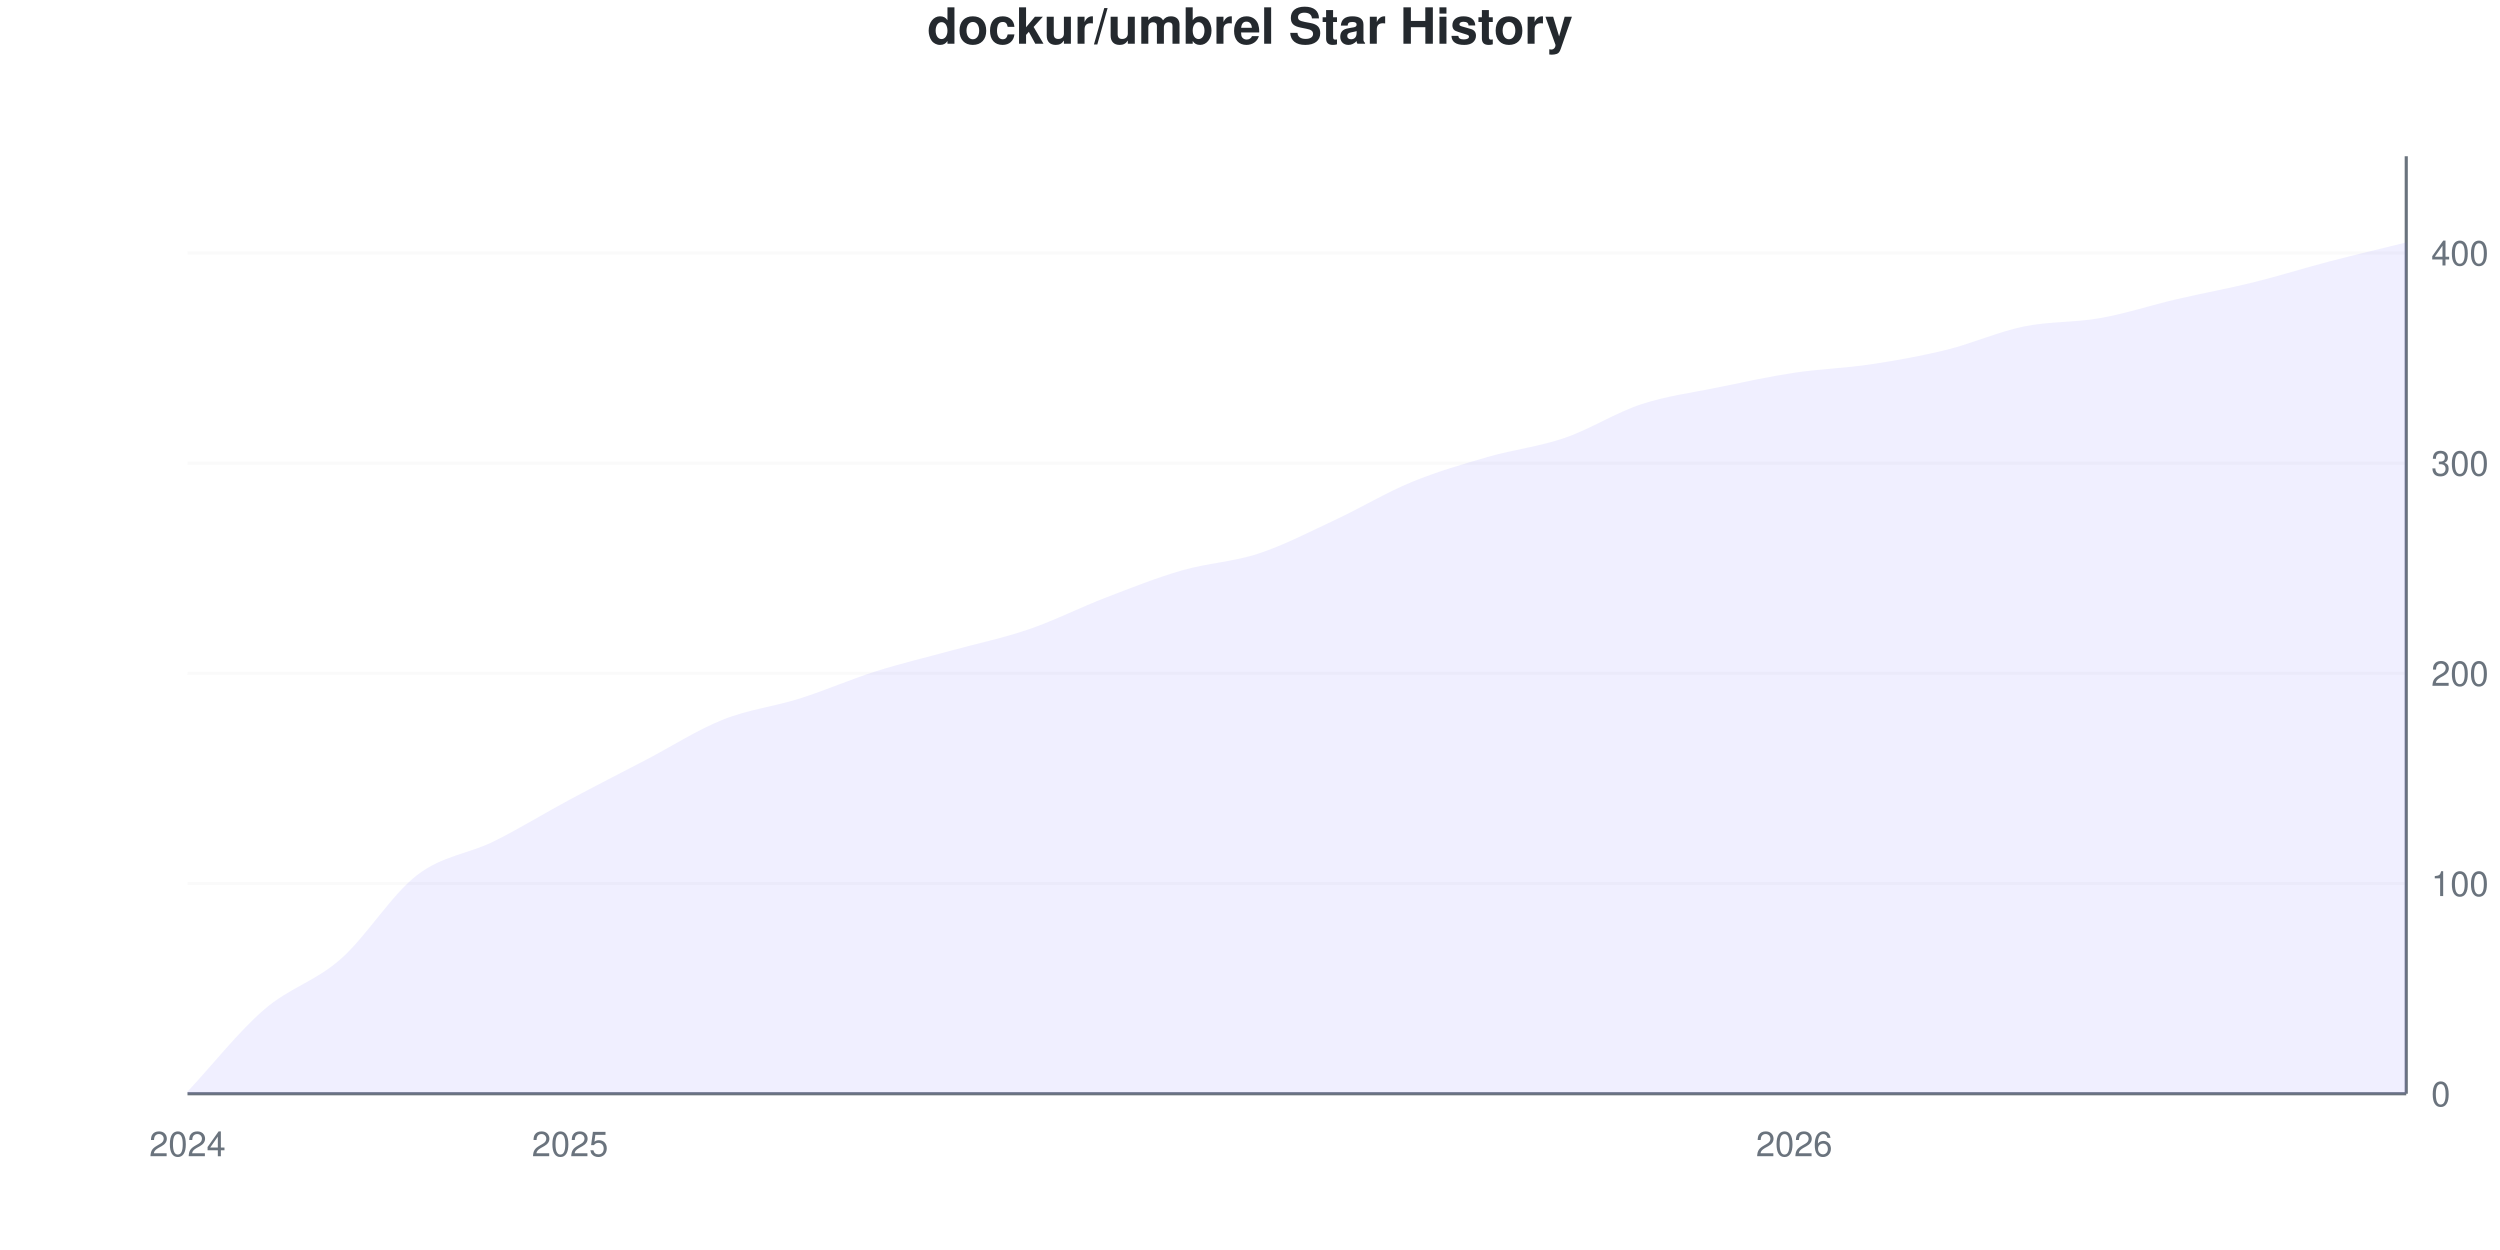
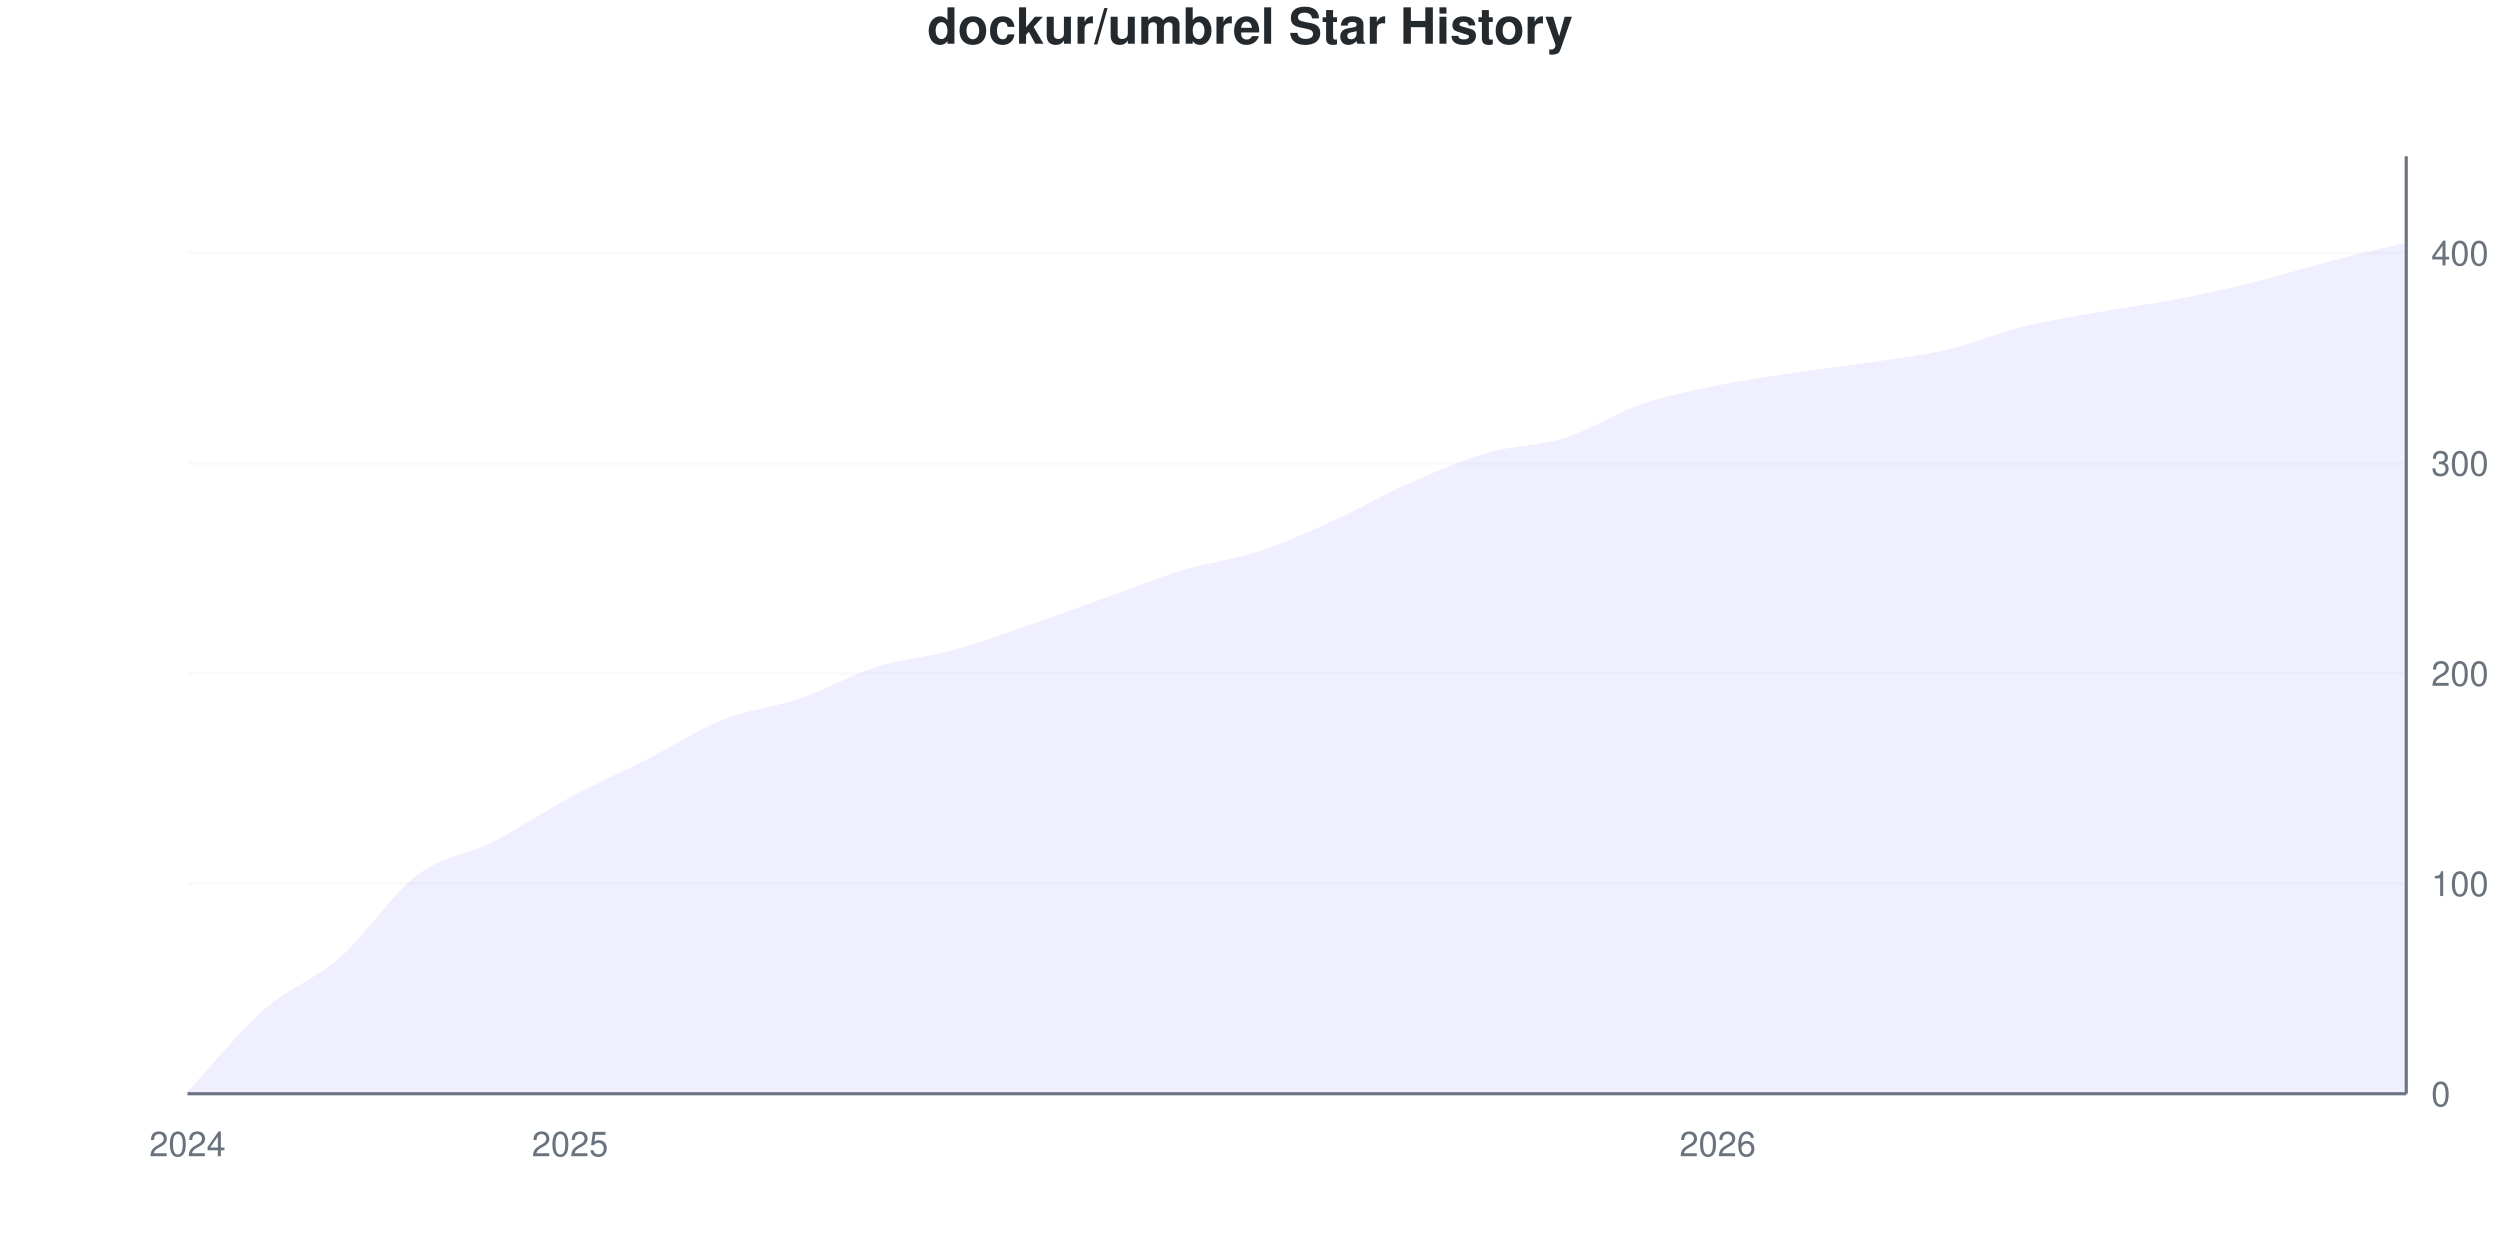
<svg xmlns="http://www.w3.org/2000/svg" viewBox="0 0 800 400" width="800" height="400">
  <style>
    @keyframes drawLine {
      to { stroke-dashoffset: 0; }
    }
    @keyframes fadeInPoint {
      from { opacity: 0; }
      to { opacity: 1; }
    }
    .data-line-0 {
      stroke-dasharray: 1162;
      stroke-dashoffset: 1162;
      animation: drawLine 2s ease-out forwards;
    }
    .data-point {
      opacity: 0;
      animation: fadeInPoint 0.5s ease-out forwards;
    }
    .chart-bg { fill: #fff; }
    .chart-text { fill: #24292e; }
    .chart-muted { fill: #6a737d; }
    .chart-grid { stroke: #eee; }
    .chart-axis { stroke: #6a737d; }
    @media (prefers-color-scheme: dark) {
      .chart-bg { fill: #0d1117; }
      .chart-text { fill: #e6edf3; }
      .chart-muted { fill: #8b949e; }
      .chart-grid { stroke: #21262d; }
      .chart-axis { stroke: #8b949e; }
    }
  </style>
  <rect width="800" height="400" class="chart-bg" />
  <text x="400" y="14" text-anchor="middle" class="chart-text" font-size="16" font-weight="bold" font-family="-apple-system, BlinkMacSystemFont, 'Segoe UI', Helvetica, Arial, sans-serif">dockur/umbrel Star History</text>
  <g class="grid">
    <line x1="60" y1="350" x2="770" y2="350" class="chart-grid" stroke-opacity="0.3" />
    <text x="778" y="354" text-anchor="start" class="chart-muted" font-size="11" font-family="-apple-system, BlinkMacSystemFont, 'Segoe UI', Helvetica, Arial, sans-serif">0</text>
    <line x1="60" y1="282.735" x2="770" y2="282.735" class="chart-grid" stroke-opacity="0.3" />
    <text x="778" y="286.735" text-anchor="start" class="chart-muted" font-size="11" font-family="-apple-system, BlinkMacSystemFont, 'Segoe UI', Helvetica, Arial, sans-serif">100</text>
    <line x1="60" y1="215.471" x2="770" y2="215.471" class="chart-grid" stroke-opacity="0.3" />
    <text x="778" y="219.471" text-anchor="start" class="chart-muted" font-size="11" font-family="-apple-system, BlinkMacSystemFont, 'Segoe UI', Helvetica, Arial, sans-serif">200</text>
    <line x1="60" y1="148.206" x2="770" y2="148.206" class="chart-grid" stroke-opacity="0.3" />
    <text x="778" y="152.206" text-anchor="start" class="chart-muted" font-size="11" font-family="-apple-system, BlinkMacSystemFont, 'Segoe UI', Helvetica, Arial, sans-serif">300</text>
    <line x1="60" y1="80.942" x2="770" y2="80.942" class="chart-grid" stroke-opacity="0.3" />
    <text x="778" y="84.942" text-anchor="start" class="chart-muted" font-size="11" font-family="-apple-system, BlinkMacSystemFont, 'Segoe UI', Helvetica, Arial, sans-serif">400</text>
  </g>
  <g class="milestones">
    
  </g>
  <g class="x-axis">
    <text x="60" y="370" text-anchor="middle" class="chart-muted" font-size="11" font-family="-apple-system, BlinkMacSystemFont, 'Segoe UI', Helvetica, Arial, sans-serif">2024</text>
    <text x="182.414" y="370" text-anchor="middle" class="chart-muted" font-size="11" font-family="-apple-system, BlinkMacSystemFont, 'Segoe UI', Helvetica, Arial, sans-serif">2025</text>
-     <text x="574.138" y="370" text-anchor="middle" class="chart-muted" font-size="11" font-family="-apple-system, BlinkMacSystemFont, 'Segoe UI', Helvetica, Arial, sans-serif">2026</text>
+     <text x="549.655" y="370" text-anchor="middle" class="chart-muted" font-size="11" font-family="-apple-system, BlinkMacSystemFont, 'Segoe UI', Helvetica, Arial, sans-serif">2026</text>
  </g>
  <line x1="770" y1="50" x2="770" y2="350" class="chart-axis" stroke-width="1" />
  <line x1="60" y1="350" x2="770" y2="350" class="chart-axis" stroke-width="1" />
-   <path d="M60,350 L60,349.327 C68.161,340.583 76.322,330.157 84.483,323.094 C92.644,316.031 100.805,314.126 108.966,306.951 C117.126,299.776 125.287,286.323 133.448,280.045 C141.609,273.767 149.77,273.318 157.931,269.283 C166.092,265.247 174.253,260.202 182.414,255.83 C190.575,251.457 198.736,247.309 206.897,243.049 C215.057,238.789 223.218,233.52 231.379,230.269 C239.54,227.018 247.701,226.121 255.862,223.543 C264.023,220.964 272.184,217.377 280.345,214.798 C288.506,212.22 296.667,210.314 304.828,208.072 C312.989,205.83 321.149,204.148 329.31,201.345 C337.471,198.543 345.632,194.395 353.793,191.256 C361.954,188.117 370.115,184.865 378.276,182.511 C386.437,180.157 394.598,179.821 402.759,177.13 C410.92,174.439 419.08,170.179 427.241,166.368 C435.402,162.556 443.563,157.623 451.724,154.26 C459.885,150.897 468.046,148.543 476.207,146.188 C484.368,143.834 492.529,142.937 500.69,140.135 C508.851,137.332 517.011,132.063 525.172,129.372 C533.333,126.682 541.494,125.673 549.655,123.991 C557.816,122.309 565.977,120.516 574.138,119.283 C582.299,118.049 590.46,117.825 598.621,116.592 C606.782,115.359 614.943,113.901 623.103,111.883 C631.264,109.865 639.425,106.166 647.586,104.484 C655.747,102.803 663.908,103.251 672.069,101.794 C680.23,100.336 688.391,97.646 696.552,95.74 C704.713,93.834 712.874,92.377 721.034,90.359 C729.195,88.341 737.356,85.762 745.517,83.632 C753.678,81.502 761.839,79.596 770,77.578 L770,350 L60,350 Z" fill="#6b63ff" fill-opacity="0.1" />
-   <path d="M60,350 L60,349.327 C68.161,340.583 76.322,330.157 84.483,323.094 C92.644,316.031 100.805,314.126 108.966,306.951 C117.126,299.776 125.287,286.323 133.448,280.045 C141.609,273.767 149.77,273.318 157.931,269.283 C166.092,265.247 174.253,260.202 182.414,255.83 C190.575,251.457 198.736,247.309 206.897,243.049 C215.057,238.789 223.218,233.52 231.379,230.269 C239.54,227.018 247.701,226.121 255.862,223.543 C264.023,220.964 272.184,217.377 280.345,214.798 C288.506,212.22 296.667,210.314 304.828,208.072 C312.989,205.83 321.149,204.148 329.31,201.345 C337.471,198.543 345.632,194.395 353.793,191.256 C361.954,188.117 370.115,184.865 378.276,182.511 C386.437,180.157 394.598,179.821 402.759,177.13 C410.92,174.439 419.08,170.179 427.241,166.368 C435.402,162.556 443.563,157.623 451.724,154.26 C459.885,150.897 468.046,148.543 476.207,146.188 C484.368,143.834 492.529,142.937 500.69,140.135 C508.851,137.332 517.011,132.063 525.172,129.372 C533.333,126.682 541.494,125.673 549.655,123.991 C557.816,122.309 565.977,120.516 574.138,119.283 C582.299,118.049 590.46,117.825 598.621,116.592 C606.782,115.359 614.943,113.901 623.103,111.883 C631.264,109.865 639.425,106.166 647.586,104.484 C655.747,102.803 663.908,103.251 672.069,101.794 C680.23,100.336 688.391,97.646 696.552,95.74 C704.713,93.834 712.874,92.377 721.034,90.359 C729.195,88.341 737.356,85.762 745.517,83.632 C753.678,81.502 761.839,79.596 770,77.578" fill="none" stroke="#6b63ff" stroke-width="2.5" class="data-line-0" />
+   <path d="M60,350 L60,349.327 C68.161,340.583 76.322,330.269 84.483,323.094 C92.644,315.919 100.805,313.453 108.966,306.278 C117.126,299.103 125.287,286.211 133.448,280.045 C141.609,273.879 149.77,273.43 157.931,269.283 C166.092,265.135 174.253,259.529 182.414,255.157 C190.575,250.785 198.736,247.197 206.897,243.049 C215.057,238.901 223.218,233.52 231.379,230.269 C239.54,227.018 247.701,226.345 255.862,223.543 C264.023,220.74 272.184,216.031 280.345,213.453 C288.506,210.874 296.667,210.314 304.828,208.072 C312.989,205.83 321.149,202.803 329.31,200 C337.471,197.197 345.632,194.17 353.793,191.256 C361.954,188.341 370.115,184.978 378.276,182.511 C386.437,180.045 394.598,179.148 402.759,176.457 C410.92,173.767 419.08,170.067 427.241,166.368 C435.402,162.668 443.563,157.848 451.724,154.26 C459.885,150.673 468.046,147.197 476.207,144.843 C484.368,142.489 492.529,142.713 500.69,140.135 C508.851,137.556 517.011,132.175 525.172,129.372 C533.333,126.57 541.494,125 549.655,123.318 C557.816,121.637 565.977,120.516 574.138,119.283 C582.299,118.049 590.46,117.152 598.621,115.919 C606.782,114.686 614.943,113.789 623.103,111.883 C631.264,109.978 639.425,106.502 647.586,104.484 C655.747,102.466 663.908,101.233 672.069,99.776 C680.23,98.318 688.391,97.309 696.552,95.74 C704.713,94.17 712.874,92.377 721.034,90.359 C729.195,88.341 737.356,85.762 745.517,83.632 C753.678,81.502 761.839,79.596 770,77.578 L770,350 L60,350 Z" fill="#6b63ff" fill-opacity="0.1" />
+   <path d="M60,350 L60,349.327 C68.161,340.583 76.322,330.269 84.483,323.094 C92.644,315.919 100.805,313.453 108.966,306.278 C117.126,299.103 125.287,286.211 133.448,280.045 C141.609,273.879 149.77,273.43 157.931,269.283 C166.092,265.135 174.253,259.529 182.414,255.157 C190.575,250.785 198.736,247.197 206.897,243.049 C215.057,238.901 223.218,233.52 231.379,230.269 C239.54,227.018 247.701,226.345 255.862,223.543 C264.023,220.74 272.184,216.031 280.345,213.453 C288.506,210.874 296.667,210.314 304.828,208.072 C312.989,205.83 321.149,202.803 329.31,200 C337.471,197.197 345.632,194.17 353.793,191.256 C361.954,188.341 370.115,184.978 378.276,182.511 C386.437,180.045 394.598,179.148 402.759,176.457 C410.92,173.767 419.08,170.067 427.241,166.368 C435.402,162.668 443.563,157.848 451.724,154.26 C459.885,150.673 468.046,147.197 476.207,144.843 C484.368,142.489 492.529,142.713 500.69,140.135 C508.851,137.556 517.011,132.175 525.172,129.372 C533.333,126.57 541.494,125 549.655,123.318 C557.816,121.637 565.977,120.516 574.138,119.283 C582.299,118.049 590.46,117.152 598.621,115.919 C606.782,114.686 614.943,113.789 623.103,111.883 C631.264,109.978 639.425,106.502 647.586,104.484 C655.747,102.466 663.908,101.233 672.069,99.776 C680.23,98.318 688.391,97.309 696.552,95.74 C704.713,94.17 712.874,92.377 721.034,90.359 C729.195,88.341 737.356,85.762 745.517,83.632 C753.678,81.502 761.839,79.596 770,77.578" fill="none" stroke="#6b63ff" stroke-width="2.5" class="data-line-0" />
  <g class="points">
    <circle cx="60" cy="349.327" r="4" fill="#6b63ff" class="data-point" style="animation-delay: 1.50s" />
    <circle cx="84.483" cy="323.094" r="4" fill="#6b63ff" class="data-point" style="animation-delay: 1.55s" />
-     <circle cx="108.966" cy="306.951" r="4" fill="#6b63ff" class="data-point" style="animation-delay: 1.60s" />
+     <circle cx="108.966" cy="306.278" r="4" fill="#6b63ff" class="data-point" style="animation-delay: 1.60s" />
    <circle cx="133.448" cy="280.045" r="4" fill="#6b63ff" class="data-point" style="animation-delay: 1.65s" />
    <circle cx="157.931" cy="269.283" r="4" fill="#6b63ff" class="data-point" style="animation-delay: 1.70s" />
-     <circle cx="182.414" cy="255.83" r="4" fill="#6b63ff" class="data-point" style="animation-delay: 1.75s" />
+     <circle cx="182.414" cy="255.157" r="4" fill="#6b63ff" class="data-point" style="animation-delay: 1.75s" />
    <circle cx="206.897" cy="243.049" r="4" fill="#6b63ff" class="data-point" style="animation-delay: 1.80s" />
    <circle cx="231.379" cy="230.269" r="4" fill="#6b63ff" class="data-point" style="animation-delay: 1.85s" />
    <circle cx="255.862" cy="223.543" r="4" fill="#6b63ff" class="data-point" style="animation-delay: 1.90s" />
-     <circle cx="280.345" cy="214.798" r="4" fill="#6b63ff" class="data-point" style="animation-delay: 1.95s" />
+     <circle cx="280.345" cy="213.453" r="4" fill="#6b63ff" class="data-point" style="animation-delay: 1.95s" />
    <circle cx="304.828" cy="208.072" r="4" fill="#6b63ff" class="data-point" style="animation-delay: 2.00s" />
-     <circle cx="329.31" cy="201.345" r="4" fill="#6b63ff" class="data-point" style="animation-delay: 2.05s" />
+     <circle cx="329.31" cy="200" r="4" fill="#6b63ff" class="data-point" style="animation-delay: 2.05s" />
    <circle cx="353.793" cy="191.256" r="4" fill="#6b63ff" class="data-point" style="animation-delay: 2.10s" />
    <circle cx="378.276" cy="182.511" r="4" fill="#6b63ff" class="data-point" style="animation-delay: 2.15s" />
-     <circle cx="402.759" cy="177.13" r="4" fill="#6b63ff" class="data-point" style="animation-delay: 2.20s" />
+     <circle cx="402.759" cy="176.457" r="4" fill="#6b63ff" class="data-point" style="animation-delay: 2.20s" />
    <circle cx="427.241" cy="166.368" r="4" fill="#6b63ff" class="data-point" style="animation-delay: 2.25s" />
    <circle cx="451.724" cy="154.26" r="4" fill="#6b63ff" class="data-point" style="animation-delay: 2.30s" />
-     <circle cx="476.207" cy="146.188" r="4" fill="#6b63ff" class="data-point" style="animation-delay: 2.35s" />
+     <circle cx="476.207" cy="144.843" r="4" fill="#6b63ff" class="data-point" style="animation-delay: 2.35s" />
    <circle cx="500.69" cy="140.135" r="4" fill="#6b63ff" class="data-point" style="animation-delay: 2.40s" />
    <circle cx="525.172" cy="129.372" r="4" fill="#6b63ff" class="data-point" style="animation-delay: 2.45s" />
-     <circle cx="549.655" cy="123.991" r="4" fill="#6b63ff" class="data-point" style="animation-delay: 2.50s" />
+     <circle cx="549.655" cy="123.318" r="4" fill="#6b63ff" class="data-point" style="animation-delay: 2.50s" />
    <circle cx="574.138" cy="119.283" r="4" fill="#6b63ff" class="data-point" style="animation-delay: 2.55s" />
-     <circle cx="598.621" cy="116.592" r="4" fill="#6b63ff" class="data-point" style="animation-delay: 2.60s" />
+     <circle cx="598.621" cy="115.919" r="4" fill="#6b63ff" class="data-point" style="animation-delay: 2.60s" />
    <circle cx="623.103" cy="111.883" r="4" fill="#6b63ff" class="data-point" style="animation-delay: 2.65s" />
    <circle cx="647.586" cy="104.484" r="4" fill="#6b63ff" class="data-point" style="animation-delay: 2.70s" />
-     <circle cx="672.069" cy="101.794" r="4" fill="#6b63ff" class="data-point" style="animation-delay: 2.75s" />
+     <circle cx="672.069" cy="99.776" r="4" fill="#6b63ff" class="data-point" style="animation-delay: 2.75s" />
    <circle cx="696.552" cy="95.74" r="4" fill="#6b63ff" class="data-point" style="animation-delay: 2.80s" />
    <circle cx="721.034" cy="90.359" r="4" fill="#6b63ff" class="data-point" style="animation-delay: 2.85s" />
    <circle cx="745.517" cy="83.632" r="4" fill="#6b63ff" class="data-point" style="animation-delay: 2.90s" />
    <circle cx="770" cy="77.578" r="4" fill="#6b63ff" class="data-point" style="animation-delay: 2.95s" />
  </g>
</svg>
